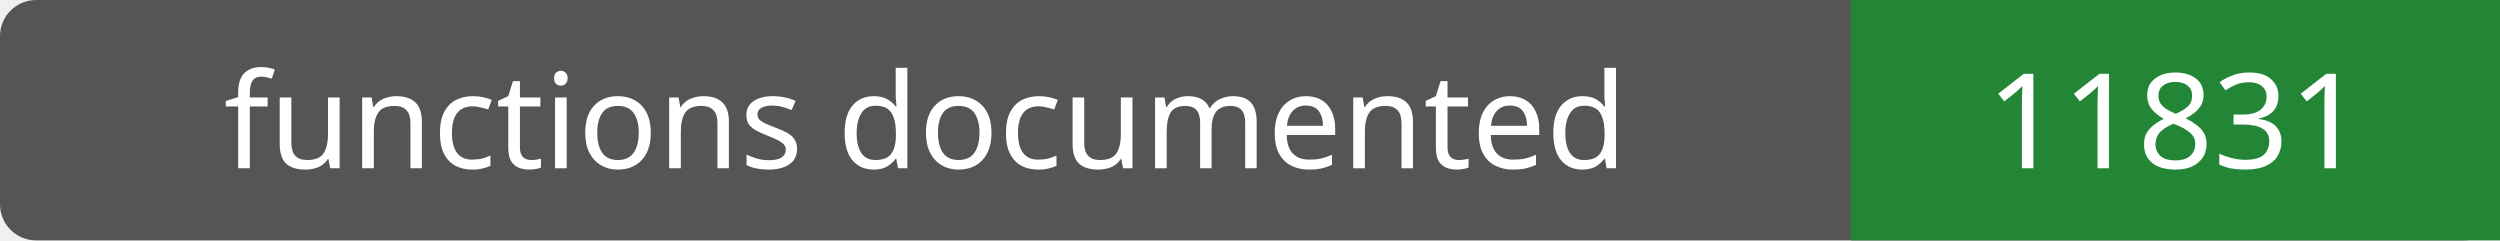
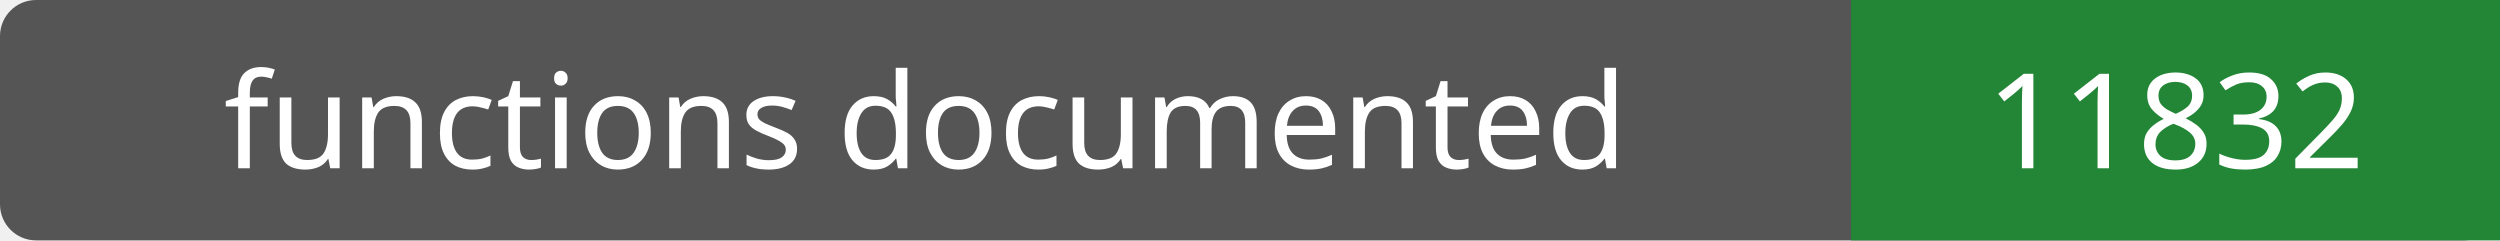
- <svg xmlns="http://www.w3.org/2000/svg" width="208" height="20" role="img" aria-label="functions documented: 11831">
+ <svg xmlns="http://www.w3.org/2000/svg" width="208" height="20" role="img" aria-label="functions documented: 11832">
  <rect width="208" height="20" rx="3" fill="#555" />
  <path fill="#238636" d="M154 0h54v20H154z" />
  <g fill="#fff" text-anchor="middle" font-family="Verdana,sans-serif" font-size="11">
    <text x="77.0" y="14">functions documented</text>
-     <text x="181.0" y="14">11831</text>
+     <text x="181.0" y="14">11832</text>
  </g>
</svg>
